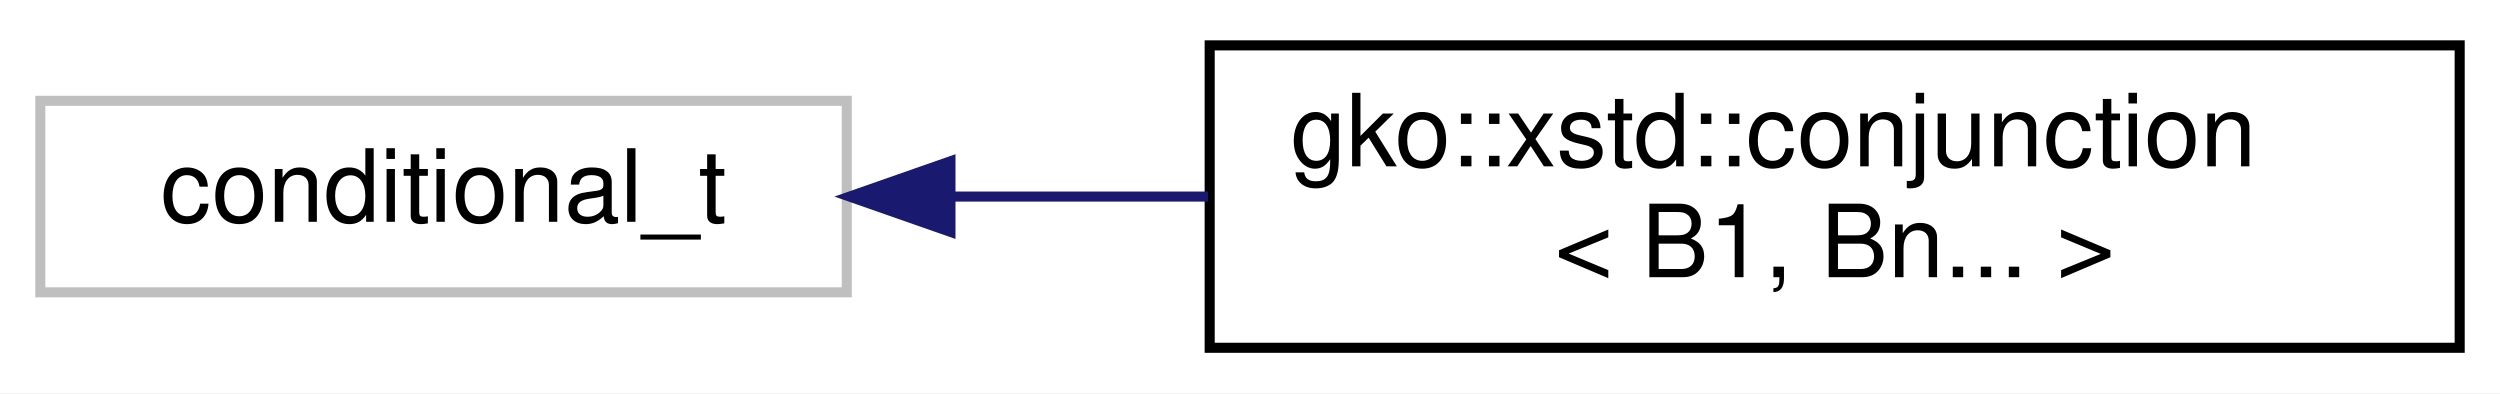
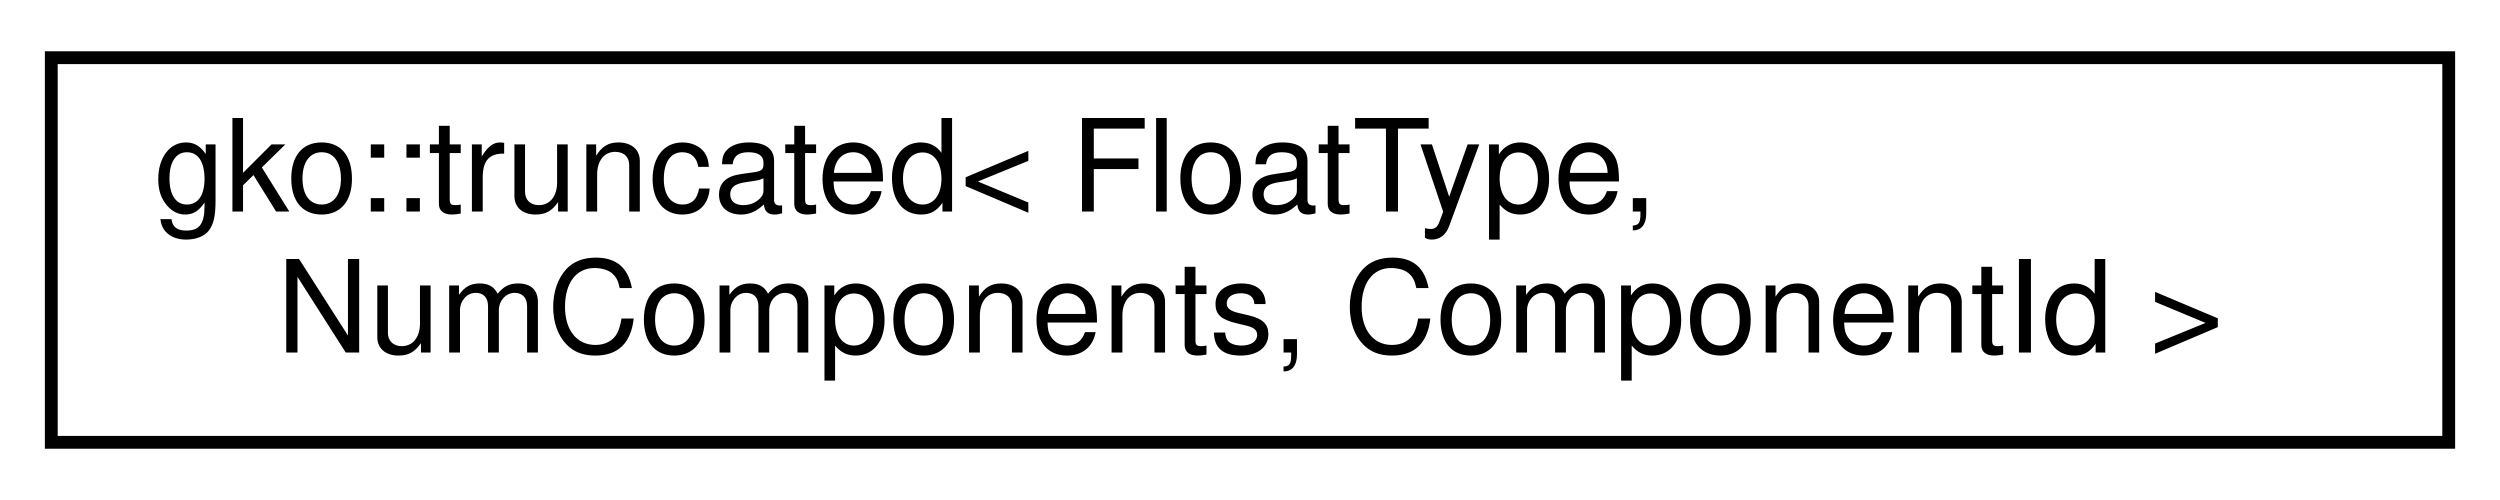
- <svg xmlns="http://www.w3.org/2000/svg" xmlns:xlink="http://www.w3.org/1999/xlink" width="248pt" height="39pt" viewBox="0.00 0.00 248.00 39.00">
+ <svg xmlns="http://www.w3.org/2000/svg" xmlns:xlink="http://www.w3.org/1999/xlink" width="195pt" height="39pt" viewBox="0.00 0.00 195.00 39.00">
  <g id="graph0" class="graph" transform="scale(1 1) rotate(0) translate(4 35)">
-     <polygon fill="#ffffff" stroke="transparent" points="-4,4 -4,-35 244,-35 244,4 -4,4" />
+     <polygon fill="#ffffff" stroke="transparent" points="-4,4 -4,-35 191,-35 191,4 -4,4" />
    <g id="node1" class="node">
      <g id="a_node1">
-         <a xlink:title=" ">
-           <polygon fill="#ffffff" stroke="#bfbfbf" points="0,-6 0,-25 80,-25 80,-6 0,-6" />
-           <text text-anchor="middle" x="40" y="-13" font-family="Helvetica,sans-Serif" font-size="10.00" fill="#000000">conditional_t</text>
+         <a xlink:href="classgko_1_1truncated.html" target="_top" xlink:title=" ">
+           <polygon fill="#ffffff" stroke="#000000" points="0,-.5 0,-30.5 187,-30.5 187,-.5 0,-.5" />
+           <text text-anchor="start" x="8" y="-18.5" font-family="Helvetica,sans-Serif" font-size="10.00" fill="#000000">gko::truncated&lt; FloatType,</text>
+           <text text-anchor="middle" x="93.5" y="-7.5" font-family="Helvetica,sans-Serif" font-size="10.00" fill="#000000"> NumComponents, ComponentId &gt;</text>
        </a>
      </g>
    </g>
-     <g id="node2" class="node">
-       <g id="a_node2">
-         <a xlink:href="structgko_1_1xstd_1_1conjunction_3_01B1_00_01Bn_8_8_8_01_4.html" target="_top" xlink:title=" ">
-           <polygon fill="#ffffff" stroke="#000000" points="116,-.5 116,-30.5 240,-30.5 240,-.5 116,-.5" />
-           <text text-anchor="start" x="124" y="-18.5" font-family="Helvetica,sans-Serif" font-size="10.00" fill="#000000">gko::xstd::conjunction</text>
-           <text text-anchor="middle" x="178" y="-7.5" font-family="Helvetica,sans-Serif" font-size="10.00" fill="#000000">&lt; B1, Bn... &gt;</text>
-         </a>
-       </g>
-     </g>
-     <g id="edge1" class="edge">
-       <path fill="none" stroke="#191970" d="M90.488,-15.5C98.734,-15.5 107.36,-15.5 115.847,-15.5" />
-       <polygon fill="#191970" stroke="#191970" points="90.286,-12 80.286,-15.5 90.286,-19 90.286,-12" />
-     </g>
  </g>
</svg>
